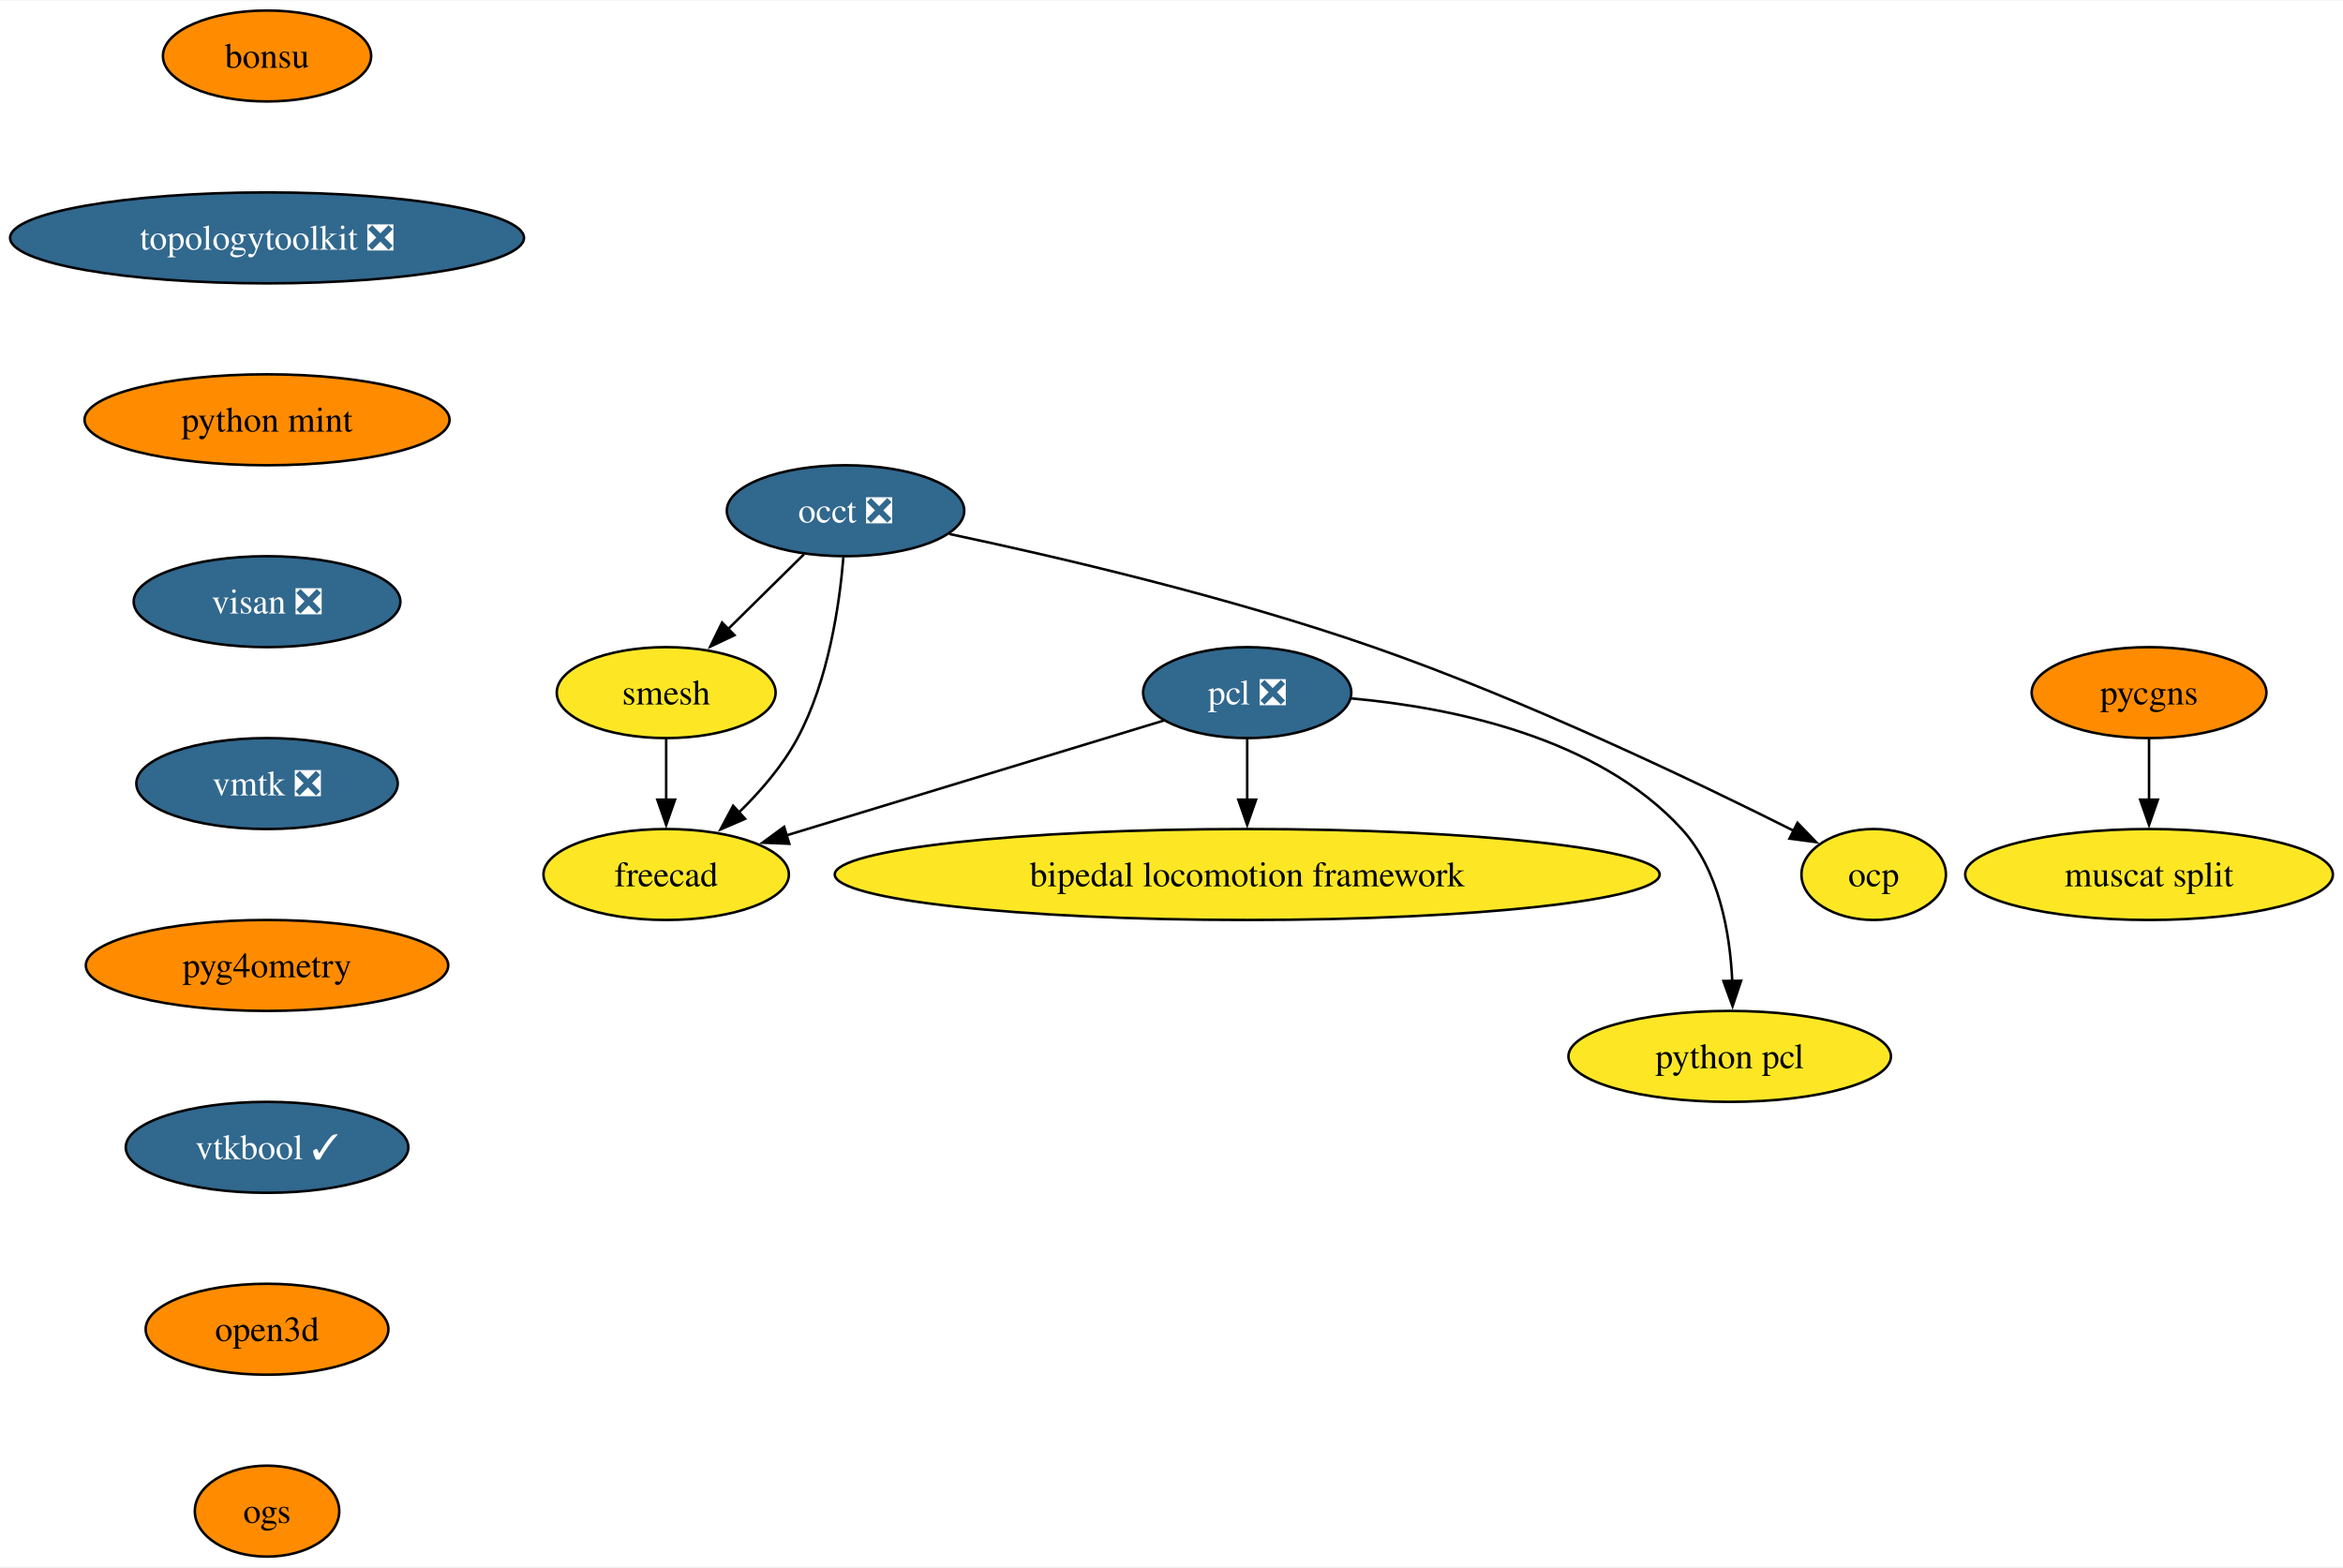
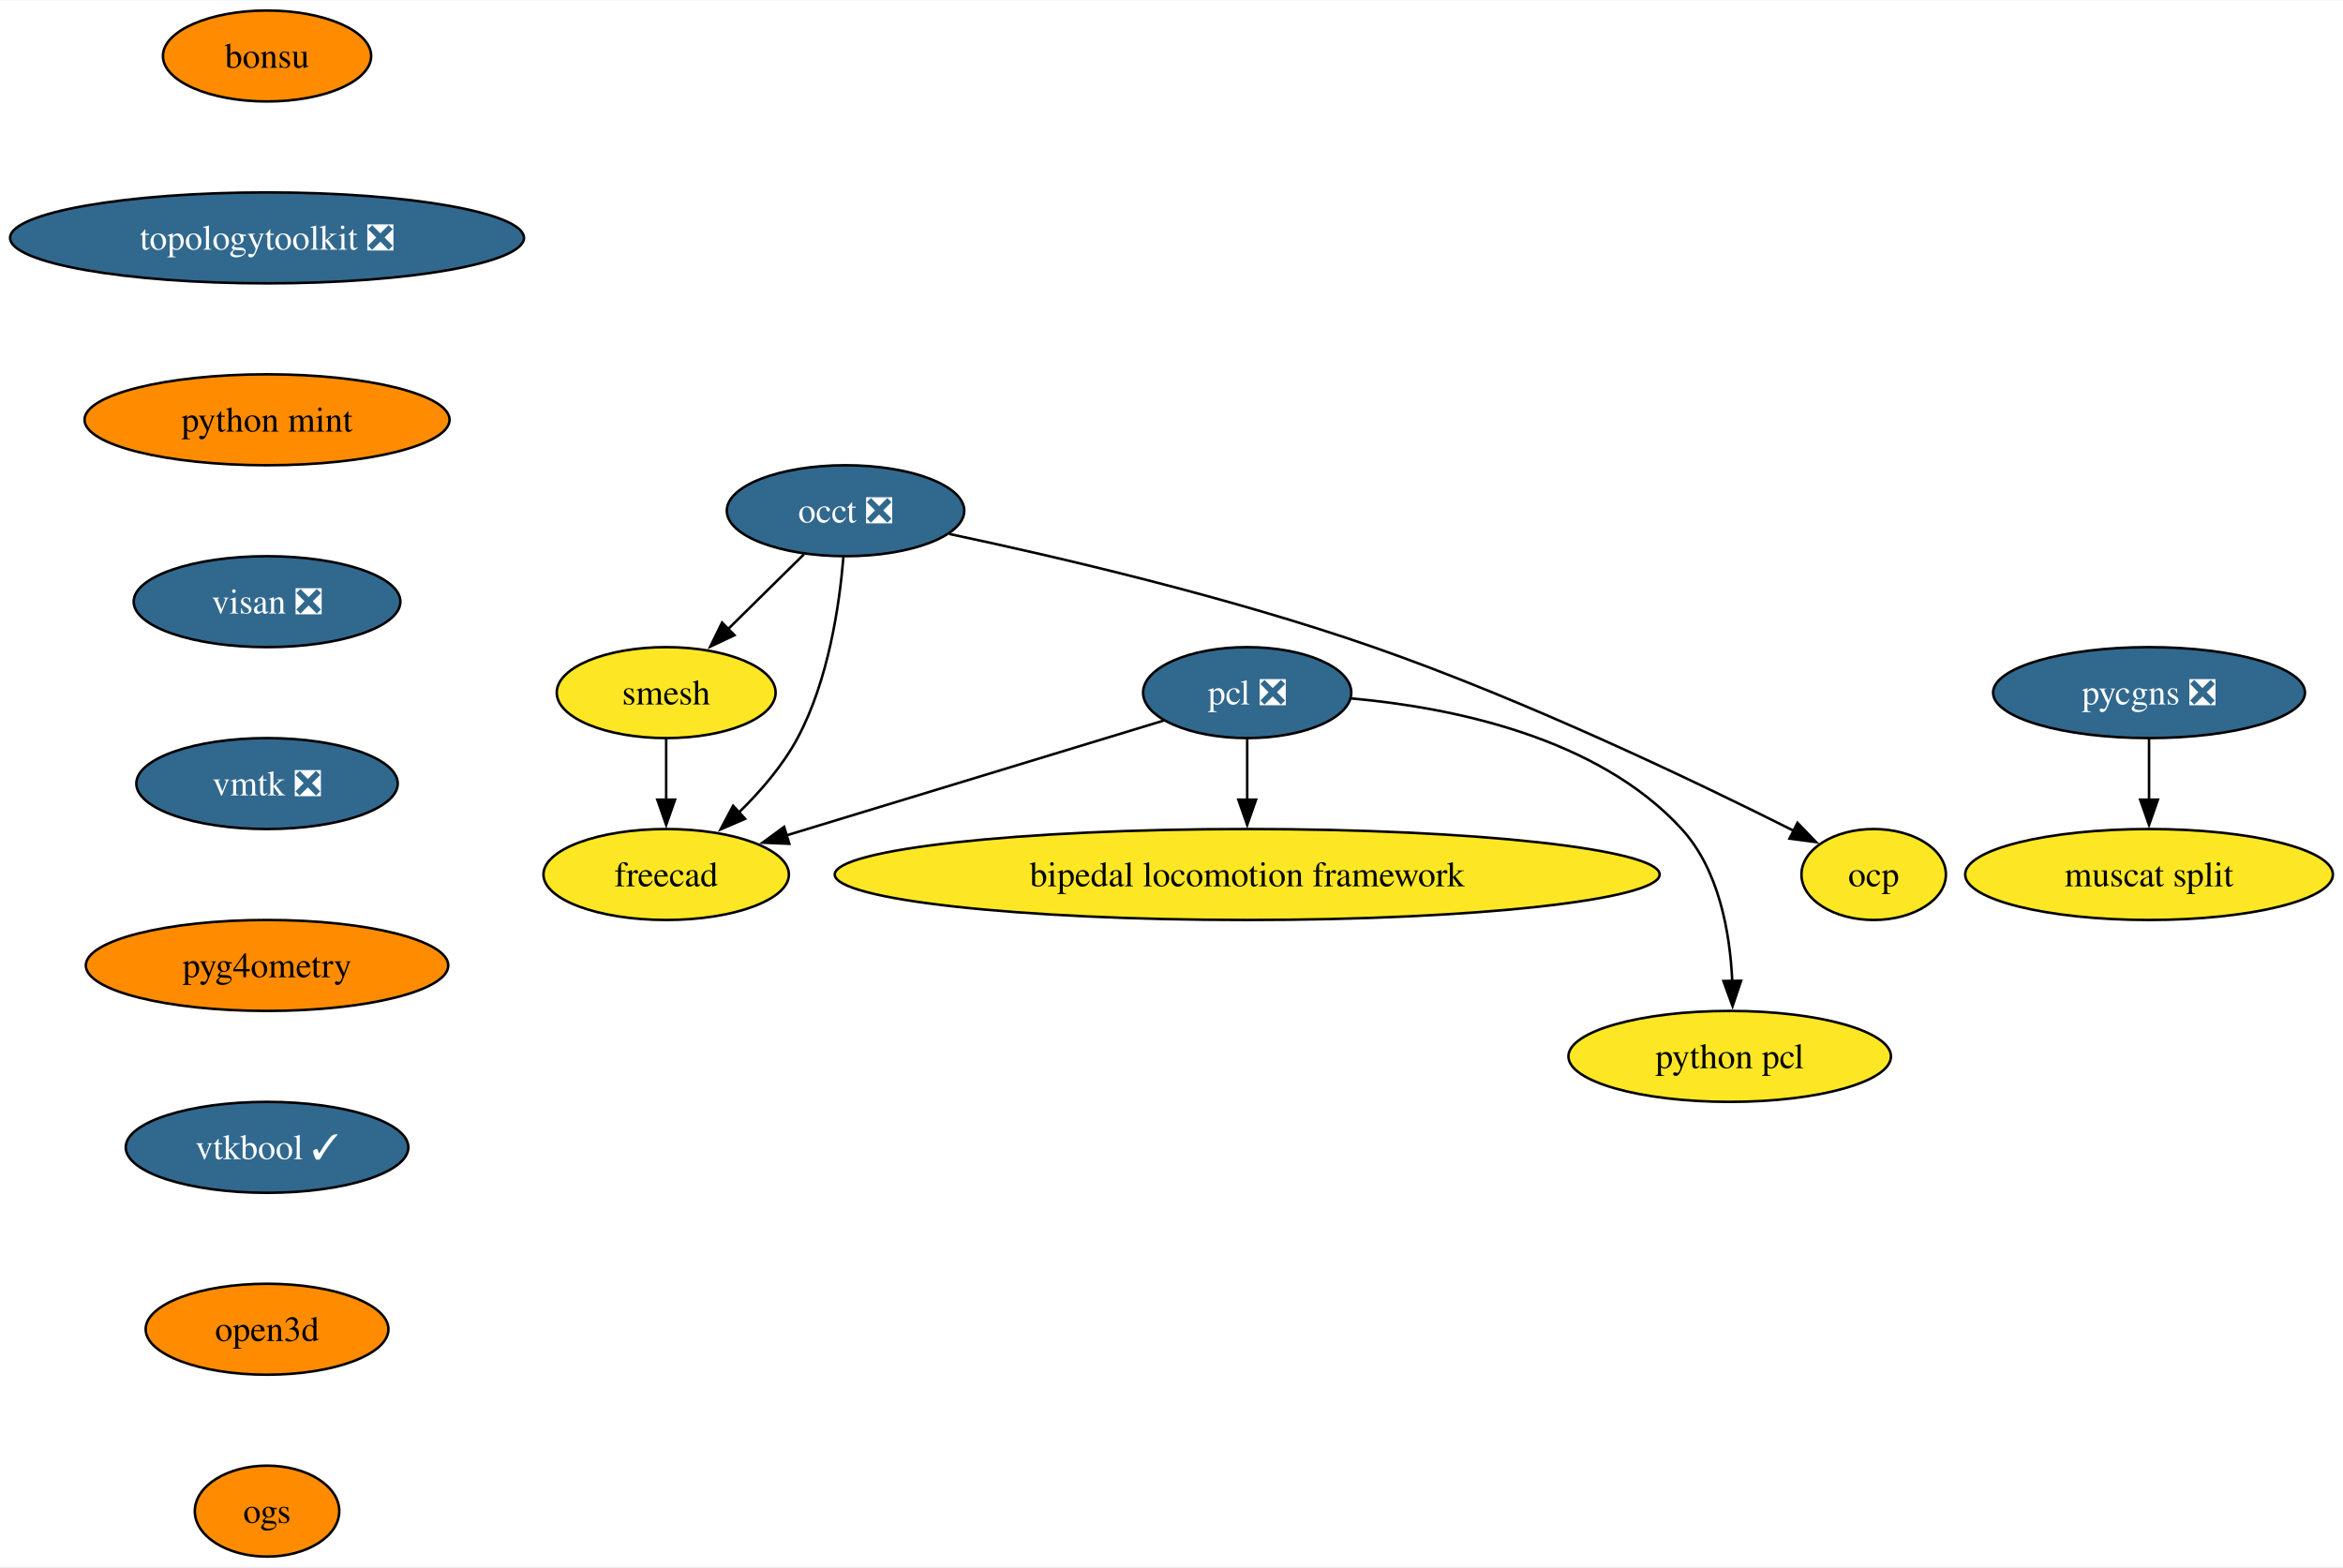
<svg xmlns="http://www.w3.org/2000/svg" xmlns:xlink="http://www.w3.org/1999/xlink" width="927pt" height="620pt" viewBox="0.00 0.00 927.49 620.00">
  <g id="graph0" class="graph" transform="scale(1 1) rotate(0) translate(4 616)">
    <polygon fill="white" stroke="none" points="-4,4 -4,-616 923.49,-616 923.49,4 -4,4" />
    <g id="node1" class="node">
      <g id="a_node1">
        <a xlink:href="https://github.com/conda-forge/occt-feedstock/pull/125" xlink:title="occt ❎">
          <ellipse fill="#31688e" stroke="black" cx="330.71" cy="-414" rx="47" ry="18" />
          <text text-anchor="middle" x="330.71" y="-409.32" font-family="Times,serif" font-size="14.00" fill="white">occt ❎</text>
        </a>
      </g>
    </g>
    <g id="node2" class="node">
      <g id="a_node2">
        <a xlink:href="https://github.com/conda-forge/smesh-feedstock" xlink:title="smesh">
          <ellipse fill="#fde725" stroke="black" cx="259.71" cy="-342" rx="43.32" ry="18" />
          <text text-anchor="middle" x="259.71" y="-337.32" font-family="Times,serif" font-size="14.00">smesh</text>
        </a>
      </g>
    </g>
    <g id="edge1" class="edge">
      <path fill="none" stroke="black" d="M314.25,-396.76C305.29,-387.93 294.03,-376.83 284.07,-367.01" />
      <polygon fill="black" stroke="black" points="286.75,-364.74 277.17,-360.21 281.83,-369.72 286.75,-364.74" />
    </g>
    <g id="node3" class="node">
      <g id="a_node3">
        <a xlink:href="https://github.com/conda-forge/freecad-feedstock" xlink:title="freecad">
          <ellipse fill="#fde725" stroke="black" cx="259.71" cy="-270" rx="48.58" ry="18" />
          <text text-anchor="middle" x="259.71" y="-265.32" font-family="Times,serif" font-size="14.00">freecad</text>
        </a>
      </g>
    </g>
    <g id="edge2" class="edge">
      <path fill="none" stroke="black" d="M329.87,-395.62C328.33,-376.93 323.98,-346.82 311.71,-324 305.84,-313.07 297.04,-302.87 288.33,-294.39" />
      <polygon fill="black" stroke="black" points="290.96,-292.05 281.23,-287.85 286.21,-297.2 290.96,-292.05" />
    </g>
    <g id="node4" class="node">
      <g id="a_node4">
        <a xlink:href="https://github.com/conda-forge/ocp-feedstock" xlink:title="ocp">
          <ellipse fill="#fde725" stroke="black" cx="737.71" cy="-270" rx="28.59" ry="18" />
          <text text-anchor="middle" x="737.71" y="-265.32" font-family="Times,serif" font-size="14.00">ocp</text>
        </a>
      </g>
    </g>
    <g id="edge3" class="edge">
      <path fill="none" stroke="black" d="M371.79,-404.8C414.39,-395.78 482.63,-379.9 539.71,-360 600.22,-338.91 667.69,-306.58 706.19,-287.24" />
      <polygon fill="black" stroke="black" points="707.55,-290.47 714.9,-282.83 704.39,-284.22 707.55,-290.47" />
    </g>
    <g id="edge4" class="edge">
      <path fill="none" stroke="black" d="M259.71,-323.7C259.71,-316.41 259.71,-307.73 259.71,-299.54" />
      <polygon fill="black" stroke="black" points="263.21,-299.62 259.71,-289.62 256.21,-299.62 263.21,-299.62" />
    </g>
    <g id="node5" class="node">
      <g id="a_node5">
        <a xlink:href="https://github.com/conda-forge/pcl-feedstock/pull/82" xlink:title="pcl ❎">
          <ellipse fill="#31688e" stroke="black" cx="489.71" cy="-342" rx="41.21" ry="18" />
          <text text-anchor="middle" x="489.71" y="-337.32" font-family="Times,serif" font-size="14.00" fill="white">pcl ❎</text>
        </a>
      </g>
    </g>
    <g id="edge5" class="edge">
      <path fill="none" stroke="black" d="M456.76,-330.97C417.6,-319.05 351.95,-299.07 307.28,-285.48" />
      <polygon fill="black" stroke="black" points="308.44,-282.17 297.86,-282.61 306.4,-288.87 308.44,-282.17" />
    </g>
    <g id="node6" class="node">
      <g id="a_node6">
        <a xlink:href="https://github.com/conda-forge/bipedal-locomotion-framework-feedstock" xlink:title="bipedal locomotion framework">
          <ellipse fill="#fde725" stroke="black" cx="489.71" cy="-270" rx="163.27" ry="18" />
          <text text-anchor="middle" x="489.71" y="-265.32" font-family="Times,serif" font-size="14.00">bipedal locomotion framework</text>
        </a>
      </g>
    </g>
    <g id="edge6" class="edge">
      <path fill="none" stroke="black" d="M489.71,-323.7C489.71,-316.41 489.71,-307.73 489.71,-299.54" />
      <polygon fill="black" stroke="black" points="493.21,-299.62 489.71,-289.62 486.21,-299.62 493.21,-299.62" />
    </g>
    <g id="node7" class="node">
      <g id="a_node7">
        <a xlink:href="https://github.com/conda-forge/python-pcl-feedstock" xlink:title="python pcl">
          <ellipse fill="#fde725" stroke="black" cx="680.71" cy="-198" rx="63.84" ry="18" />
          <text text-anchor="middle" x="680.71" y="-193.32" font-family="Times,serif" font-size="14.00">python pcl</text>
        </a>
      </g>
    </g>
    <g id="edge7" class="edge">
      <path fill="none" stroke="black" d="M531.01,-339.69C570.31,-336.15 628.28,-324.54 661.71,-288 676.48,-271.86 680.83,-247.14 681.72,-227.85" />
      <polygon fill="black" stroke="black" points="685.22,-227.94 681.85,-217.89 678.22,-227.84 685.22,-227.94" />
    </g>
    <g id="node8" class="node">
      <g id="a_node8">
        <a xlink:href="https://github.com/conda-forge/bonsu-feedstock" xlink:title="bonsu">
          <ellipse fill="#ff8c00" stroke="black" cx="101.71" cy="-594" rx="41.21" ry="18" />
          <text text-anchor="middle" x="101.71" y="-589.33" font-family="Times,serif" font-size="14.00">bonsu</text>
        </a>
      </g>
    </g>
    <g id="node9" class="node">
      <g id="a_node9">
        <a xlink:href="https://github.com/conda-forge/topologytoolkit-feedstock/pull/75" xlink:title="topologytoolkit ❎">
          <ellipse fill="#31688e" stroke="black" cx="101.71" cy="-522" rx="101.71" ry="18" />
          <text text-anchor="middle" x="101.71" y="-517.33" font-family="Times,serif" font-size="14.00" fill="white">topologytoolkit ❎</text>
        </a>
      </g>
    </g>
    <g id="node10" class="node">
      <g id="a_node10">
        <a xlink:href="https://github.com/conda-forge/python-mint-feedstock" xlink:title="python mint">
          <ellipse fill="#ff8c00" stroke="black" cx="101.71" cy="-450" rx="72.25" ry="18" />
          <text text-anchor="middle" x="101.71" y="-445.32" font-family="Times,serif" font-size="14.00">python mint</text>
        </a>
      </g>
    </g>
    <g id="node11" class="node">
      <g id="a_node11">
        <a xlink:href="https://github.com/conda-forge/visan-feedstock/pull/30" xlink:title="visan ❎">
          <ellipse fill="#31688e" stroke="black" cx="101.71" cy="-378" rx="52.79" ry="18" />
          <text text-anchor="middle" x="101.71" y="-373.32" font-family="Times,serif" font-size="14.00" fill="white">visan ❎</text>
        </a>
      </g>
    </g>
    <g id="node14" class="node">
      <g id="a_node14">
        <a xlink:href="https://github.com/conda-forge/vmtk-feedstock/pull/32" xlink:title="vmtk ❎">
          <ellipse fill="#31688e" stroke="black" cx="101.71" cy="-306" rx="51.74" ry="18" />
          <text text-anchor="middle" x="101.71" y="-301.32" font-family="Times,serif" font-size="14.00" fill="white">vmtk ❎</text>
        </a>
      </g>
    </g>
    <g id="node12" class="node">
      <g id="a_node12">
-         <a xlink:href="https://github.com/conda-forge/pycgns-feedstock" xlink:title="pycgns">
-           <ellipse fill="#ff8c00" stroke="black" cx="846.71" cy="-342" rx="46.47" ry="18" />
-           <text text-anchor="middle" x="846.71" y="-337.32" font-family="Times,serif" font-size="14.00">pycgns</text>
+         <a xlink:href="https://github.com/conda-forge/pycgns-feedstock/pull/44" xlink:title="pycgns ❎">
+           <ellipse fill="#31688e" stroke="black" cx="846.71" cy="-342" rx="61.73" ry="18" />
+           <text text-anchor="middle" x="846.71" y="-337.32" font-family="Times,serif" font-size="14.00" fill="white">pycgns ❎</text>
        </a>
      </g>
    </g>
    <g id="node13" class="node">
      <g id="a_node13">
        <a xlink:href="https://github.com/conda-forge/muscat-split-feedstock" xlink:title="muscat split">
          <ellipse fill="#fde725" stroke="black" cx="846.71" cy="-270" rx="72.78" ry="18" />
          <text text-anchor="middle" x="846.71" y="-265.32" font-family="Times,serif" font-size="14.00">muscat split</text>
        </a>
      </g>
    </g>
    <g id="edge11" class="edge">
      <path fill="none" stroke="black" d="M846.71,-323.7C846.71,-316.41 846.71,-307.73 846.71,-299.54" />
      <polygon fill="black" stroke="black" points="850.21,-299.62 846.71,-289.62 843.21,-299.62 850.21,-299.62" />
    </g>
    <g id="node15" class="node">
      <g id="a_node15">
        <a xlink:href="https://github.com/conda-forge/pyg4ometry-feedstock" xlink:title="pyg4ometry">
          <ellipse fill="#ff8c00" stroke="black" cx="101.71" cy="-234" rx="71.73" ry="18" />
          <text text-anchor="middle" x="101.71" y="-229.32" font-family="Times,serif" font-size="14.00">pyg4ometry</text>
        </a>
      </g>
    </g>
    <g id="node16" class="node">
      <g id="a_node16">
        <a xlink:href="https://github.com/conda-forge/vtkbool-feedstock/pull/17" xlink:title="vtkbool ✓">
          <ellipse fill="#31688e" stroke="black" cx="101.71" cy="-162" rx="55.94" ry="18" />
          <text text-anchor="middle" x="101.71" y="-157.32" font-family="Times,serif" font-size="14.00" fill="white">vtkbool ✓</text>
        </a>
      </g>
    </g>
    <g id="node17" class="node">
      <g id="a_node17">
        <a xlink:href="https://github.com/conda-forge/open3d-feedstock" xlink:title="open3d">
          <ellipse fill="#ff8c00" stroke="black" cx="101.71" cy="-90" rx="48.05" ry="18" />
          <text text-anchor="middle" x="101.71" y="-85.33" font-family="Times,serif" font-size="14.00">open3d</text>
        </a>
      </g>
    </g>
    <g id="node18" class="node">
      <g id="a_node18">
        <a xlink:href="https://github.com/conda-forge/ogs-feedstock" xlink:title="ogs">
          <ellipse fill="#ff8c00" stroke="black" cx="101.71" cy="-18" rx="28.59" ry="18" />
          <text text-anchor="middle" x="101.71" y="-13.32" font-family="Times,serif" font-size="14.00">ogs</text>
        </a>
      </g>
    </g>
  </g>
</svg>
